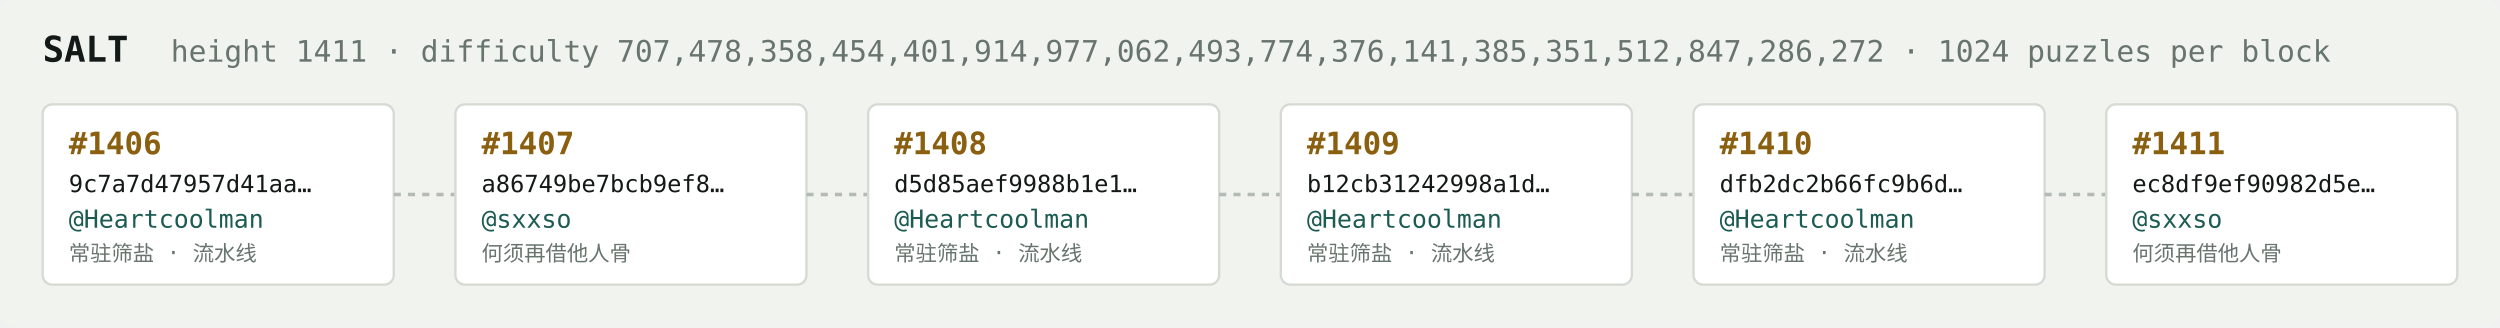
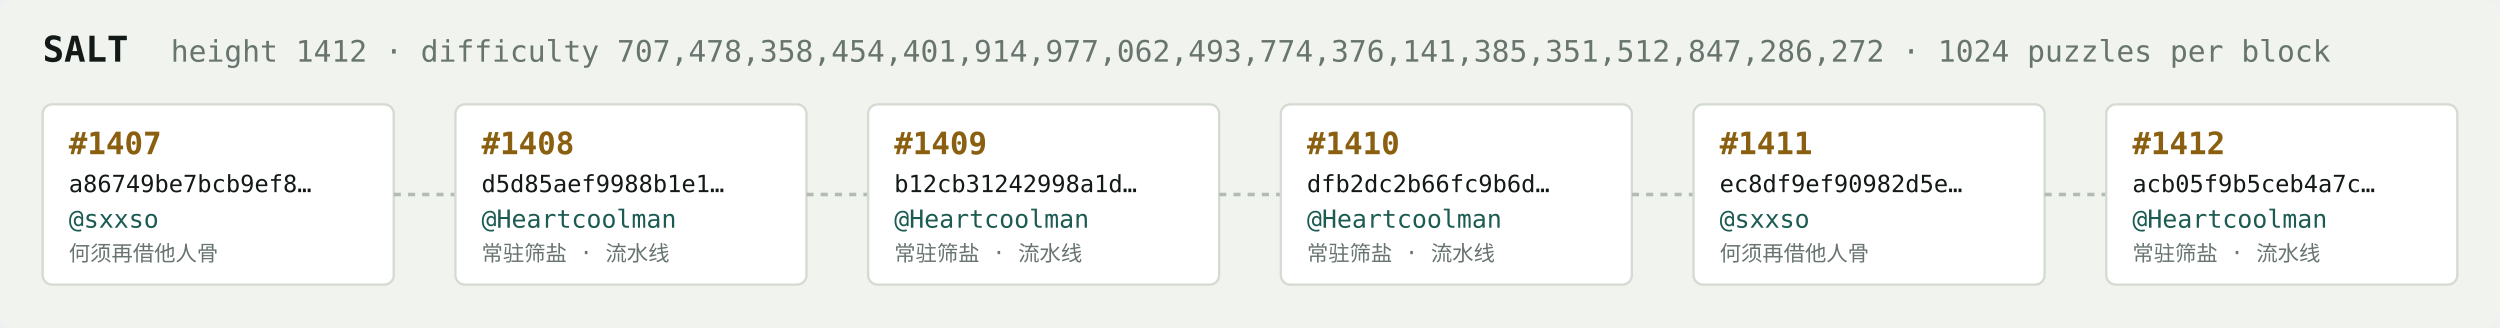
<svg xmlns="http://www.w3.org/2000/svg" width="1054" height="138" viewBox="0 0 1054 138" font-family="ui-monospace,SFMono-Regular,Menlo,monospace">
  <rect fill="#f1f3ef" width="1054" height="138" rx="6" />
  <text x="18" y="26" fill="#121916" font-size="15" font-weight="700">SALT</text>
-   <text x="72" y="26" fill="#68746e" font-size="12.5">height 1411 · difficulty 707,478,358,454,401,914,977,062,493,774,376,141,385,351,512,847,286,272 · 1024 puzzles per block</text>
+   <text x="72" y="26" fill="#68746e" font-size="12.5">height 1412 · difficulty 707,478,358,454,401,914,977,062,493,774,376,141,385,351,512,847,286,272 · 1024 puzzles per block</text>
  <rect x="18" y="44" width="148" height="76" rx="4" fill="#ffffff" stroke="#d5dbd2" stroke-width="1" />
-   <text x="29" y="65" fill="#8a5f10" font-size="13" font-weight="700">#1406</text>
-   <text x="29" y="81" fill="#121916" font-size="10">9c7a7d47957d41aa…</text>
-   <text x="29" y="96" fill="#1c5b52" font-size="10.5">@Heartcoolman</text>
-   <text x="29" y="110" fill="#68746e" font-size="9">常驻筛盐 · 流水线</text>
+   <text x="29" y="65" fill="#8a5f10" font-size="13" font-weight="700">#1407</text>
+   <text x="29" y="81" fill="#121916" font-size="10">a86749be7bcb9ef8…</text>
+   <text x="29" y="96" fill="#1c5b52" font-size="10.5">@sxxso</text>
+   <text x="29" y="110" fill="#68746e" font-size="9">何须再借他人骨</text>
  <line x1="166" y1="82.0" x2="192" y2="82.0" stroke="#b3bcb4" stroke-width="1.5" stroke-dasharray="3 3" />
  <rect x="192" y="44" width="148" height="76" rx="4" fill="#ffffff" stroke="#d5dbd2" stroke-width="1" />
-   <text x="203" y="65" fill="#8a5f10" font-size="13" font-weight="700">#1407</text>
-   <text x="203" y="81" fill="#121916" font-size="10">a86749be7bcb9ef8…</text>
-   <text x="203" y="96" fill="#1c5b52" font-size="10.5">@sxxso</text>
-   <text x="203" y="110" fill="#68746e" font-size="9">何须再借他人骨</text>
+   <text x="203" y="65" fill="#8a5f10" font-size="13" font-weight="700">#1408</text>
+   <text x="203" y="81" fill="#121916" font-size="10">d5d85aef9988b1e1…</text>
+   <text x="203" y="96" fill="#1c5b52" font-size="10.5">@Heartcoolman</text>
+   <text x="203" y="110" fill="#68746e" font-size="9">常驻筛盐 · 流水线</text>
  <line x1="340" y1="82.0" x2="366" y2="82.0" stroke="#b3bcb4" stroke-width="1.5" stroke-dasharray="3 3" />
  <rect x="366" y="44" width="148" height="76" rx="4" fill="#ffffff" stroke="#d5dbd2" stroke-width="1" />
-   <text x="377" y="65" fill="#8a5f10" font-size="13" font-weight="700">#1408</text>
-   <text x="377" y="81" fill="#121916" font-size="10">d5d85aef9988b1e1…</text>
+   <text x="377" y="65" fill="#8a5f10" font-size="13" font-weight="700">#1409</text>
+   <text x="377" y="81" fill="#121916" font-size="10">b12cb31242998a1d…</text>
  <text x="377" y="96" fill="#1c5b52" font-size="10.5">@Heartcoolman</text>
  <text x="377" y="110" fill="#68746e" font-size="9">常驻筛盐 · 流水线</text>
  <line x1="514" y1="82.0" x2="540" y2="82.0" stroke="#b3bcb4" stroke-width="1.5" stroke-dasharray="3 3" />
  <rect x="540" y="44" width="148" height="76" rx="4" fill="#ffffff" stroke="#d5dbd2" stroke-width="1" />
-   <text x="551" y="65" fill="#8a5f10" font-size="13" font-weight="700">#1409</text>
-   <text x="551" y="81" fill="#121916" font-size="10">b12cb31242998a1d…</text>
+   <text x="551" y="65" fill="#8a5f10" font-size="13" font-weight="700">#1410</text>
+   <text x="551" y="81" fill="#121916" font-size="10">dfb2dc2b66fc9b6d…</text>
  <text x="551" y="96" fill="#1c5b52" font-size="10.5">@Heartcoolman</text>
  <text x="551" y="110" fill="#68746e" font-size="9">常驻筛盐 · 流水线</text>
  <line x1="688" y1="82.0" x2="714" y2="82.0" stroke="#b3bcb4" stroke-width="1.5" stroke-dasharray="3 3" />
  <rect x="714" y="44" width="148" height="76" rx="4" fill="#ffffff" stroke="#d5dbd2" stroke-width="1" />
-   <text x="725" y="65" fill="#8a5f10" font-size="13" font-weight="700">#1410</text>
-   <text x="725" y="81" fill="#121916" font-size="10">dfb2dc2b66fc9b6d…</text>
-   <text x="725" y="96" fill="#1c5b52" font-size="10.5">@Heartcoolman</text>
-   <text x="725" y="110" fill="#68746e" font-size="9">常驻筛盐 · 流水线</text>
+   <text x="725" y="65" fill="#8a5f10" font-size="13" font-weight="700">#1411</text>
+   <text x="725" y="81" fill="#121916" font-size="10">ec8df9ef90982d5e…</text>
+   <text x="725" y="96" fill="#1c5b52" font-size="10.5">@sxxso</text>
+   <text x="725" y="110" fill="#68746e" font-size="9">何须再借他人骨</text>
  <line x1="862" y1="82.0" x2="888" y2="82.0" stroke="#b3bcb4" stroke-width="1.5" stroke-dasharray="3 3" />
  <rect x="888" y="44" width="148" height="76" rx="4" fill="#ffffff" stroke="#d5dbd2" stroke-width="1" />
-   <text x="899" y="65" fill="#8a5f10" font-size="13" font-weight="700">#1411</text>
-   <text x="899" y="81" fill="#121916" font-size="10">ec8df9ef90982d5e…</text>
-   <text x="899" y="96" fill="#1c5b52" font-size="10.5">@sxxso</text>
-   <text x="899" y="110" fill="#68746e" font-size="9">何须再借他人骨</text>
+   <text x="899" y="65" fill="#8a5f10" font-size="13" font-weight="700">#1412</text>
+   <text x="899" y="81" fill="#121916" font-size="10">acb05f9b5ceb4a7c…</text>
+   <text x="899" y="96" fill="#1c5b52" font-size="10.5">@Heartcoolman</text>
+   <text x="899" y="110" fill="#68746e" font-size="9">常驻筛盐 · 流水线</text>
</svg>
